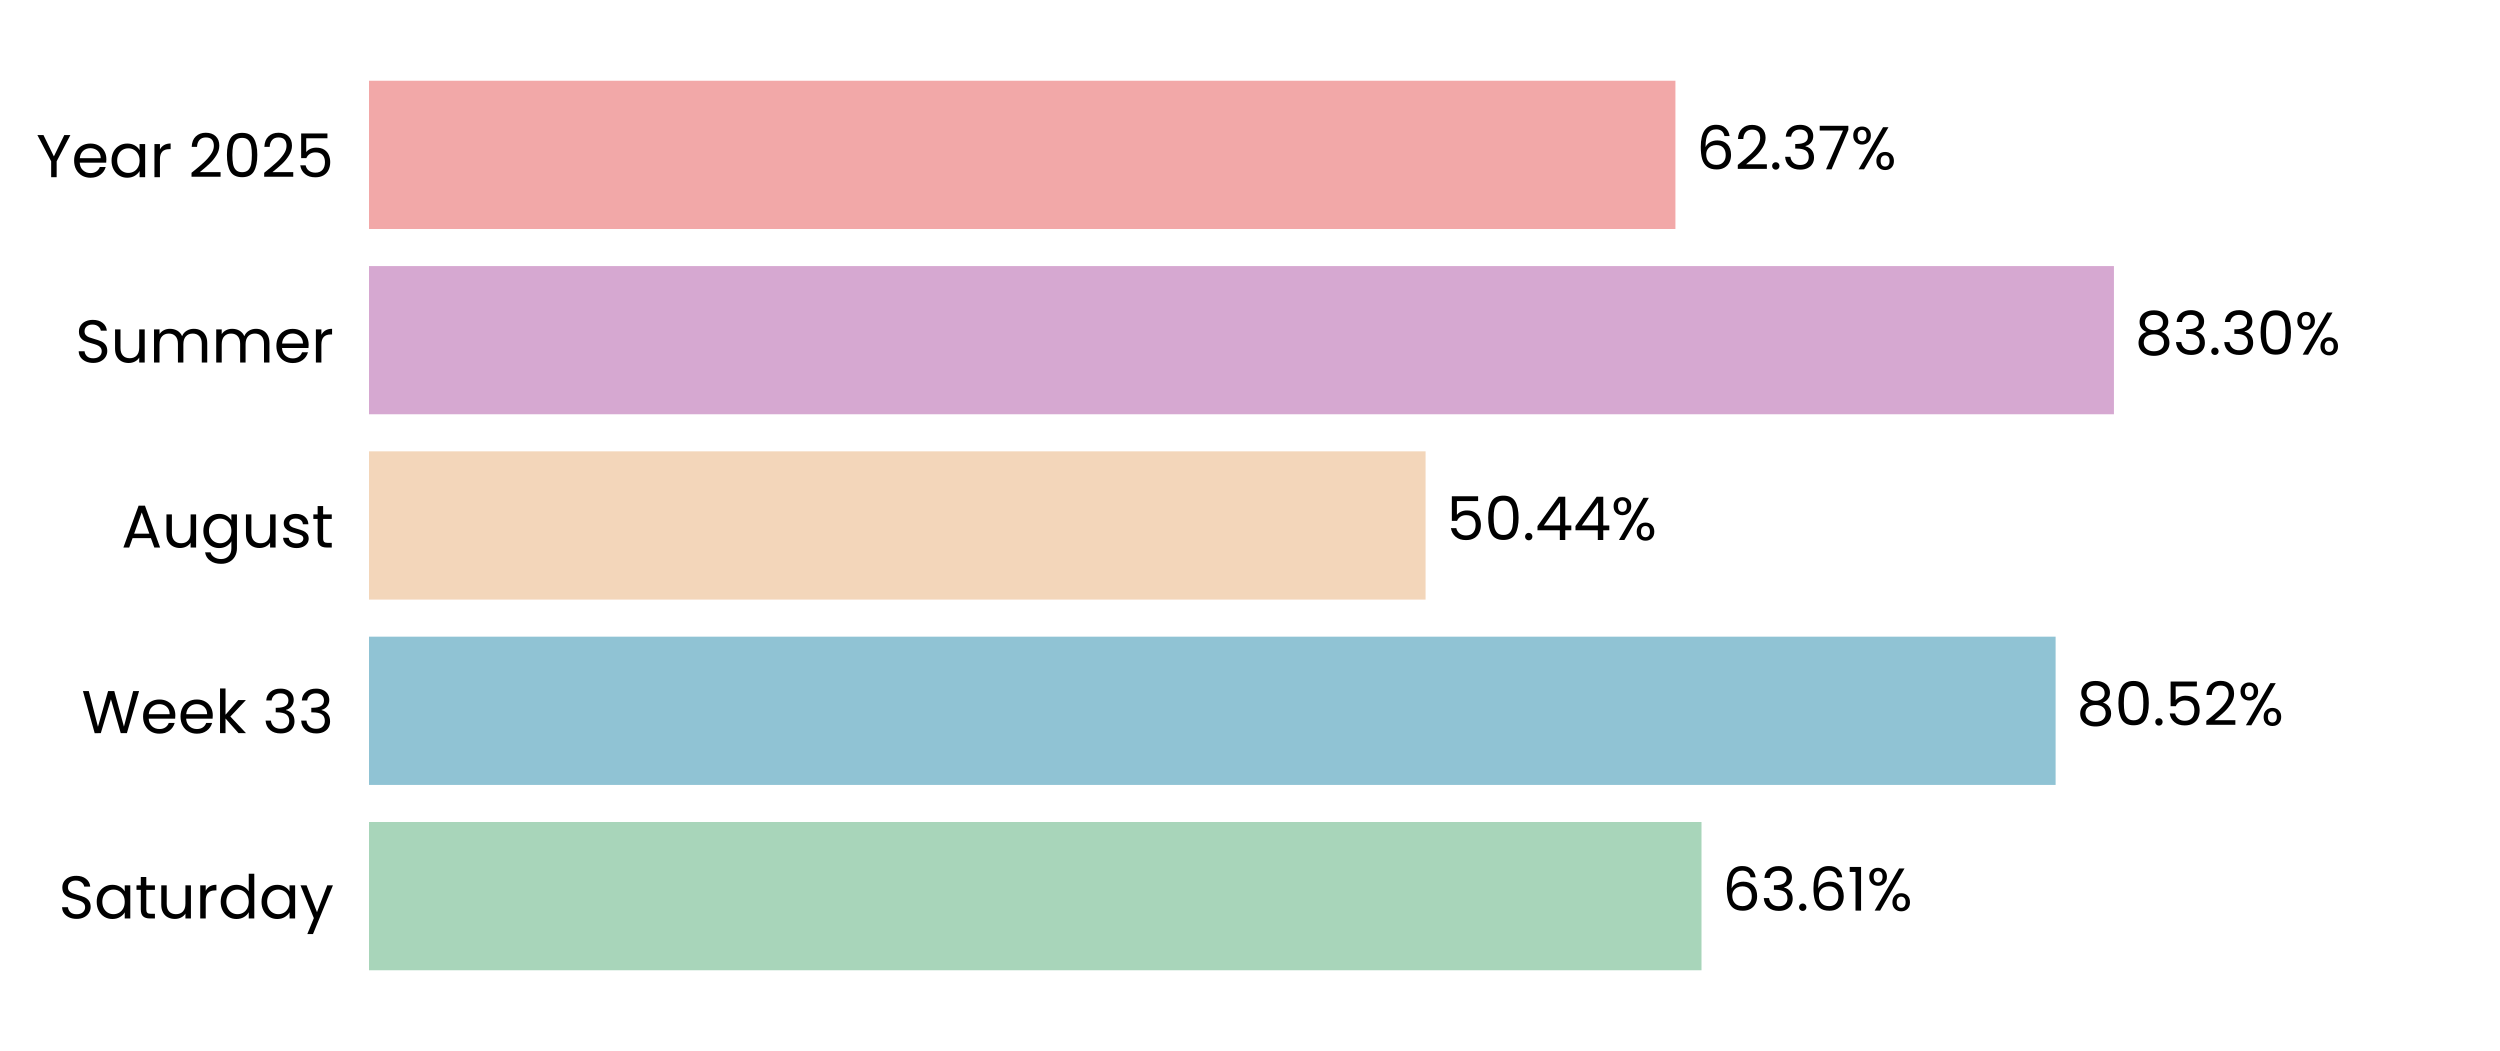
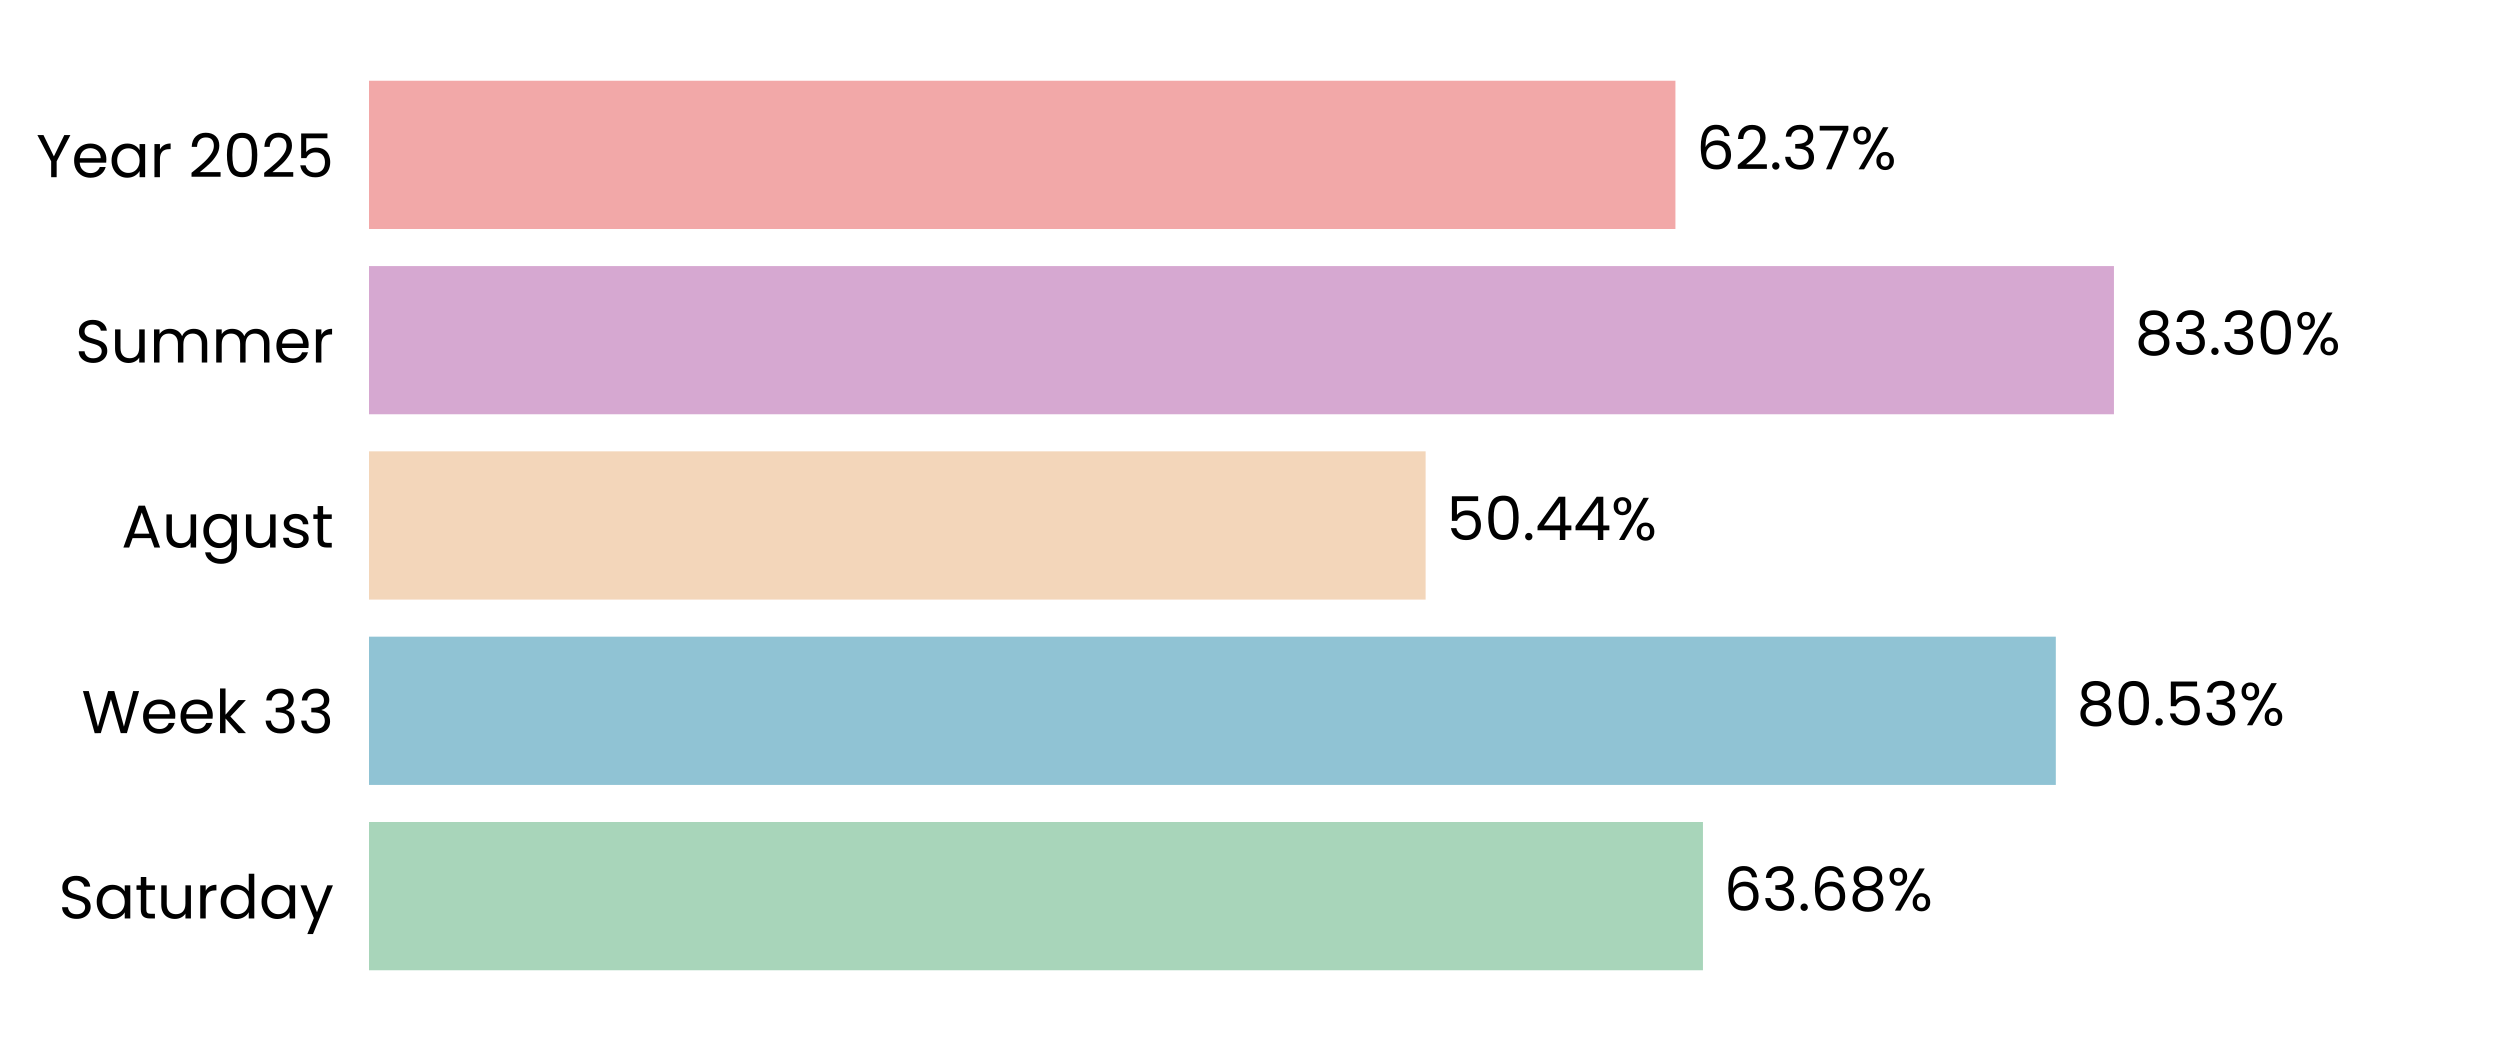
<svg xmlns="http://www.w3.org/2000/svg" xmlns:xlink="http://www.w3.org/1999/xlink" width="496.691pt" height="208.8pt" viewBox="0 0 496.691 208.8" version="1.1">
  <defs>
    <style type="text/css">*{stroke-linejoin: round; stroke-linecap: butt}</style>
  </defs>
  <g id="figure_1">
    <g id="patch_1">
      <path d="M 0 208.8  L 496.691 208.8  L 496.691 0  L 0 0  L 0 208.8  z " style="fill: none" />
    </g>
    <g id="axes_1">
      <g id="patch_2">
        <path d="M 73.311 201.6  L 489.491 201.6  L 489.491 7.2  L 73.311 7.2  L 73.311 201.6  z " style="fill: none" />
      </g>
      <g id="patch_3">
-         <path d="M 73.311 192.764  L 338.048 192.764  L 338.048 163.309  L 73.311 163.309  z " clip-path="url(#pcec86ef54c)" style="fill: #a8d5ba" />
+         <path d="M 73.311 192.764  L 338.337 192.764  L 338.337 163.309  L 73.311 163.309  z " clip-path="url(#p3f6d0e934d)" style="fill: #a8d5ba" />
      </g>
      <g id="patch_4">
-         <path d="M 73.311 155.945  L 408.402 155.945  L 408.402 126.491  L 73.311 126.491  z " clip-path="url(#pcec86ef54c)" style="fill: #90c3d4" />
+         <path d="M 73.311 155.945  L 408.443 155.945  L 408.443 126.491  L 73.311 126.491  z " clip-path="url(#p3f6d0e934d)" style="fill: #90c3d4" />
      </g>
      <g id="patch_5">
-         <path d="M 73.311 119.127  L 283.229 119.127  L 283.229 89.673  L 73.311 89.673  z " clip-path="url(#pcec86ef54c)" style="fill: #f3d6ba" />
+         <path d="M 73.311 119.127  L 283.238 119.127  L 283.238 89.673  L 73.311 89.673  z " clip-path="url(#p3f6d0e934d)" style="fill: #f3d6ba" />
      </g>
      <g id="patch_6">
-         <path d="M 73.311 82.309  L 419.99 82.309  L 419.99 52.855  L 73.311 52.855  z " clip-path="url(#pcec86ef54c)" style="fill: #d6a8d1" />
+         <path d="M 73.311 82.309  L 419.993 82.309  L 419.993 52.855  L 73.311 52.855  z " clip-path="url(#p3f6d0e934d)" style="fill: #d6a8d1" />
      </g>
      <g id="patch_7">
-         <path d="M 73.311 45.491  L 332.866 45.491  L 332.866 16.036  L 73.311 16.036  z " clip-path="url(#pcec86ef54c)" style="fill: #f2a8a8" />
+         <path d="M 73.311 45.491  L 332.867 45.491  L 332.867 16.036  L 73.311 16.036  z " clip-path="url(#p3f6d0e934d)" style="fill: #f2a8a8" />
      </g>
      <g id="matplotlib.axis_1">
        <g id="ytick_1">
          <g id="text_1">
            <g transform="translate(11.65312 182.4764) scale(0.12 -0.12)">
              <defs>
                <path id="Poppins-Regular-53" d="M 1907 -45  Q 1466 -45 1117 112  Q 768 269 569 547  Q 371 826 365 1190  L 986 1190  Q 1018 877 1245 662  Q 1472 448 1907 448  Q 2323 448 2563 656  Q 2803 864 2803 1190  Q 2803 1446 2662 1606  Q 2522 1766 2310 1849  Q 2099 1933 1741 2029  Q 1299 2144 1033 2259  Q 768 2374 579 2620  Q 390 2867 390 3283  Q 390 3648 576 3929  Q 762 4211 1098 4364  Q 1434 4518 1869 4518  Q 2496 4518 2896 4204  Q 3296 3891 3347 3373  L 2707 3373  Q 2675 3629 2438 3824  Q 2202 4019 1811 4019  Q 1446 4019 1216 3830  Q 986 3642 986 3302  Q 986 3059 1123 2905  Q 1261 2752 1462 2672  Q 1664 2592 2029 2490  Q 2470 2368 2739 2249  Q 3008 2131 3200 1884  Q 3392 1638 3392 1216  Q 3392 890 3219 602  Q 3046 314 2707 134  Q 2368 -45 1907 -45  z " transform="scale(0.015625)" />
                <path id="Poppins-Regular-61" d="M 275 1766  Q 275 2304 492 2710  Q 710 3117 1091 3341  Q 1472 3565 1939 3565  Q 2400 3565 2739 3366  Q 3078 3168 3245 2867  L 3245 3507  L 3834 3507  L 3834 0  L 3245 0  L 3245 653  Q 3072 346 2729 144  Q 2387 -58 1933 -58  Q 1466 -58 1088 172  Q 710 403 492 819  Q 275 1235 275 1766  z M 3245 1760  Q 3245 2157 3085 2451  Q 2925 2746 2653 2902  Q 2381 3059 2054 3059  Q 1728 3059 1459 2905  Q 1190 2752 1030 2457  Q 870 2163 870 1766  Q 870 1363 1030 1065  Q 1190 768 1459 611  Q 1728 454 2054 454  Q 2381 454 2653 611  Q 2925 768 3085 1065  Q 3245 1363 3245 1760  z " transform="scale(0.015625)" />
                <path id="Poppins-Regular-74" d="M 1203 3027  L 1203 960  Q 1203 704 1312 598  Q 1421 493 1690 493  L 2118 493  L 2118 0  L 1594 0  Q 1107 0 864 224  Q 621 448 621 960  L 621 3027  L 166 3027  L 166 3507  L 621 3507  L 621 4390  L 1203 4390  L 1203 3507  L 2118 3507  L 2118 3027  L 1203 3027  z " transform="scale(0.015625)" />
                <path id="Poppins-Regular-75" d="M 3603 3507  L 3603 0  L 3021 0  L 3021 518  Q 2854 250 2556 99  Q 2259 -51 1901 -51  Q 1491 -51 1164 118  Q 838 288 649 627  Q 461 966 461 1453  L 461 3507  L 1037 3507  L 1037 1530  Q 1037 1011 1299 732  Q 1562 454 2016 454  Q 2483 454 2752 742  Q 3021 1030 3021 1581  L 3021 3507  L 3603 3507  z " transform="scale(0.015625)" />
                <path id="Poppins-Regular-72" d="M 1075 2938  Q 1229 3238 1513 3404  Q 1798 3571 2208 3571  L 2208 2970  L 2054 2970  Q 1075 2970 1075 1907  L 1075 0  L 493 0  L 493 3507  L 1075 3507  L 1075 2938  z " transform="scale(0.015625)" />
                <path id="Poppins-Regular-64" d="M 275 1766  Q 275 2304 492 2710  Q 710 3117 1091 3341  Q 1472 3565 1946 3565  Q 2355 3565 2707 3376  Q 3059 3187 3245 2880  L 3245 4736  L 3834 4736  L 3834 0  L 3245 0  L 3245 659  Q 3072 346 2733 144  Q 2394 -58 1939 -58  Q 1472 -58 1091 172  Q 710 403 492 819  Q 275 1235 275 1766  z M 3245 1760  Q 3245 2157 3085 2451  Q 2925 2746 2653 2902  Q 2381 3059 2054 3059  Q 1728 3059 1459 2905  Q 1190 2752 1030 2457  Q 870 2163 870 1766  Q 870 1363 1030 1065  Q 1190 768 1459 611  Q 1728 454 2054 454  Q 2381 454 2653 611  Q 2925 768 3085 1065  Q 3245 1363 3245 1760  z " transform="scale(0.015625)" />
                <path id="Poppins-Regular-79" d="M 3514 3507  L 1402 -1651  L 800 -1651  L 1491 38  L 77 3507  L 723 3507  L 1824 666  L 2912 3507  L 3514 3507  z " transform="scale(0.015625)" />
              </defs>
              <use xlink:href="#Poppins-Regular-53" />
              <use xlink:href="#Poppins-Regular-61" transform="translate(58.7 0)" />
              <use xlink:href="#Poppins-Regular-74" transform="translate(126.3 0)" />
              <use xlink:href="#Poppins-Regular-75" transform="translate(162.7 0)" />
              <use xlink:href="#Poppins-Regular-72" transform="translate(226.7 0)" />
              <use xlink:href="#Poppins-Regular-64" transform="translate(264 0)" />
              <use xlink:href="#Poppins-Regular-61" transform="translate(331.5999 0)" />
              <use xlink:href="#Poppins-Regular-79" transform="translate(399.1999 0)" />
            </g>
          </g>
        </g>
        <g id="ytick_2">
          <g id="text_2">
            <g transform="translate(16.19813 145.6582) scale(0.12 -0.12)">
              <defs>
                <path id="Poppins-Regular-57" d="M 6099 4461  L 4806 0  L 4154 0  L 3117 3590  L 2042 0  L 1395 -6  L 147 4461  L 768 4461  L 1741 678  L 2816 4461  L 3469 4461  L 4493 691  L 5472 4461  L 6099 4461  z " transform="scale(0.015625)" />
                <path id="Poppins-Regular-65" d="M 3693 1888  Q 3693 1722 3674 1536  L 870 1536  Q 902 1018 1225 726  Q 1549 435 2010 435  Q 2387 435 2640 611  Q 2893 787 2995 1082  L 3622 1082  Q 3482 576 3059 259  Q 2637 -58 2010 -58  Q 1510 -58 1116 166  Q 723 390 499 803  Q 275 1216 275 1760  Q 275 2304 492 2713  Q 710 3123 1104 3344  Q 1498 3565 2010 3565  Q 2509 3565 2893 3347  Q 3277 3130 3485 2749  Q 3693 2368 3693 1888  z M 3091 2010  Q 3091 2342 2944 2582  Q 2797 2822 2544 2947  Q 2291 3072 1984 3072  Q 1542 3072 1232 2790  Q 922 2509 877 2010  L 3091 2010  z " transform="scale(0.015625)" />
                <path id="Poppins-Regular-6b" d="M 2451 0  L 1075 1549  L 1075 0  L 493 0  L 493 4736  L 1075 4736  L 1075 1952  L 2426 3507  L 3238 3507  L 1587 1760  L 3245 0  L 2451 0  z " transform="scale(0.015625)" />
                <path id="Poppins-Regular-20" transform="scale(0.015625)" />
                <path id="Poppins-Regular-33" d="M 384 3462  Q 429 4051 838 4384  Q 1248 4717 1901 4717  Q 2336 4717 2653 4560  Q 2970 4403 3133 4134  Q 3296 3866 3296 3526  Q 3296 3130 3069 2842  Q 2842 2554 2477 2470  L 2477 2438  Q 2893 2336 3136 2035  Q 3379 1734 3379 1248  Q 3379 883 3212 592  Q 3046 301 2713 134  Q 2381 -32 1914 -32  Q 1235 -32 800 323  Q 365 678 314 1331  L 877 1331  Q 922 947 1190 704  Q 1459 461 1907 461  Q 2355 461 2588 694  Q 2822 928 2822 1299  Q 2822 1779 2502 1990  Q 2182 2202 1536 2202  L 1389 2202  L 1389 2688  L 1542 2688  Q 2131 2694 2432 2883  Q 2733 3072 2733 3469  Q 2733 3808 2512 4013  Q 2291 4218 1882 4218  Q 1485 4218 1241 4013  Q 998 3808 954 3462  L 384 3462  z " transform="scale(0.015625)" />
              </defs>
              <use xlink:href="#Poppins-Regular-57" />
              <use xlink:href="#Poppins-Regular-65" transform="translate(97.59999 0)" />
              <use xlink:href="#Poppins-Regular-65" transform="translate(159.6 0)" />
              <use xlink:href="#Poppins-Regular-6b" transform="translate(221.6 0)" />
              <use xlink:href="#Poppins-Regular-20" transform="translate(273.0999 0)" />
              <use xlink:href="#Poppins-Regular-33" transform="translate(299.7999 0)" />
              <use xlink:href="#Poppins-Regular-33" transform="translate(358.6999 0)" />
            </g>
          </g>
        </g>
        <g id="ytick_3">
          <g id="text_3">
            <g transform="translate(24.11812 108.78) scale(0.12 -0.12)">
              <defs>
                <path id="Poppins-Regular-41" d="M 3130 992  L 1184 992  L 826 0  L 211 0  L 1824 4435  L 2496 4435  L 4102 0  L 3488 0  L 3130 992  z M 2963 1466  L 2157 3718  L 1350 1466  L 2963 1466  z " transform="scale(0.015625)" />
                <path id="Poppins-Regular-67" d="M 1939 3565  Q 2394 3565 2736 3366  Q 3078 3168 3245 2867  L 3245 3507  L 3834 3507  L 3834 -77  Q 3834 -557 3629 -931  Q 3424 -1306 3043 -1517  Q 2662 -1728 2157 -1728  Q 1466 -1728 1005 -1401  Q 544 -1075 461 -512  L 1037 -512  Q 1133 -832 1433 -1027  Q 1734 -1222 2157 -1222  Q 2637 -1222 2941 -921  Q 3245 -621 3245 -77  L 3245 659  Q 3072 352 2733 147  Q 2394 -58 1939 -58  Q 1472 -58 1091 172  Q 710 403 492 819  Q 275 1235 275 1766  Q 275 2304 492 2710  Q 710 3117 1091 3341  Q 1472 3565 1939 3565  z M 3245 1760  Q 3245 2157 3085 2451  Q 2925 2746 2653 2902  Q 2381 3059 2054 3059  Q 1728 3059 1459 2905  Q 1190 2752 1030 2457  Q 870 2163 870 1766  Q 870 1363 1030 1065  Q 1190 768 1459 611  Q 1728 454 2054 454  Q 2381 454 2653 611  Q 2925 768 3085 1065  Q 3245 1363 3245 1760  z " transform="scale(0.015625)" />
                <path id="Poppins-Regular-73" d="M 1734 -58  Q 1331 -58 1011 80  Q 691 218 505 464  Q 320 710 301 1030  L 902 1030  Q 928 768 1149 601  Q 1370 435 1728 435  Q 2061 435 2253 582  Q 2445 730 2445 954  Q 2445 1184 2240 1296  Q 2035 1408 1606 1517  Q 1216 1619 969 1724  Q 723 1830 547 2038  Q 371 2246 371 2586  Q 371 2854 531 3078  Q 691 3302 985 3433  Q 1280 3565 1658 3565  Q 2240 3565 2598 3270  Q 2957 2976 2982 2464  L 2400 2464  Q 2381 2739 2179 2905  Q 1978 3072 1638 3072  Q 1325 3072 1139 2937  Q 954 2803 954 2586  Q 954 2413 1066 2301  Q 1178 2189 1347 2121  Q 1517 2054 1818 1971  Q 2195 1869 2432 1769  Q 2669 1670 2838 1472  Q 3008 1274 3014 954  Q 3014 666 2854 435  Q 2694 205 2403 73  Q 2112 -58 1734 -58  z " transform="scale(0.015625)" />
              </defs>
              <use xlink:href="#Poppins-Regular-41" />
              <use xlink:href="#Poppins-Regular-75" transform="translate(67.39999 0)" />
              <use xlink:href="#Poppins-Regular-67" transform="translate(131.4 0)" />
              <use xlink:href="#Poppins-Regular-75" transform="translate(199 0)" />
              <use xlink:href="#Poppins-Regular-73" transform="translate(263 0)" />
              <use xlink:href="#Poppins-Regular-74" transform="translate(315.2 0)" />
            </g>
          </g>
        </g>
        <g id="ytick_4">
          <g id="text_4">
            <g transform="translate(14.95125 72.02182) scale(0.12 -0.12)">
              <defs>
                <path id="Poppins-Regular-6d" d="M 4710 3571  Q 5120 3571 5440 3401  Q 5760 3232 5945 2893  Q 6131 2554 6131 2067  L 6131 0  L 5555 0  L 5555 1984  Q 5555 2509 5296 2787  Q 5037 3066 4595 3066  Q 4141 3066 3872 2774  Q 3603 2483 3603 1933  L 3603 0  L 3027 0  L 3027 1984  Q 3027 2509 2768 2787  Q 2509 3066 2067 3066  Q 1613 3066 1344 2774  Q 1075 2483 1075 1933  L 1075 0  L 493 0  L 493 3507  L 1075 3507  L 1075 3002  Q 1248 3277 1539 3424  Q 1830 3571 2182 3571  Q 2624 3571 2963 3372  Q 3302 3174 3469 2790  Q 3616 3162 3955 3366  Q 4294 3571 4710 3571  z " transform="scale(0.015625)" />
              </defs>
              <use xlink:href="#Poppins-Regular-53" />
              <use xlink:href="#Poppins-Regular-75" transform="translate(58.7 0)" />
              <use xlink:href="#Poppins-Regular-6d" transform="translate(122.7 0)" />
              <use xlink:href="#Poppins-Regular-6d" transform="translate(225.7 0)" />
              <use xlink:href="#Poppins-Regular-65" transform="translate(328.7 0)" />
              <use xlink:href="#Poppins-Regular-72" transform="translate(390.6999 0)" />
            </g>
          </g>
        </g>
        <g id="ytick_5">
          <g id="text_5">
            <g transform="translate(7.2 35.20364) scale(0.12 -0.12)">
              <defs>
                <path id="Poppins-Regular-59" d="M 3616 4461  L 2163 1683  L 2163 0  L 1581 0  L 1581 1683  L 122 4461  L 768 4461  L 1869 2202  L 2970 4461  L 3616 4461  z " transform="scale(0.015625)" />
                <path id="Poppins-Regular-32" d="M 326 467  Q 1139 1120 1600 1539  Q 2061 1958 2377 2416  Q 2694 2874 2694 3315  Q 2694 3731 2492 3971  Q 2291 4211 1843 4211  Q 1408 4211 1168 3939  Q 928 3667 909 3213  L 346 3213  Q 371 3930 780 4320  Q 1190 4710 1837 4710  Q 2496 4710 2883 4345  Q 3270 3981 3270 3341  Q 3270 2810 2953 2307  Q 2637 1805 2233 1424  Q 1830 1043 1203 538  L 3405 538  L 3405 51  L 326 51  L 326 467  z " transform="scale(0.015625)" />
                <path id="Poppins-Regular-30" d="M 397 2362  Q 397 3462 755 4080  Q 1114 4698 2010 4698  Q 2899 4698 3257 4080  Q 3616 3462 3616 2362  Q 3616 1242 3257 621  Q 2899 0 2010 0  Q 1114 0 755 621  Q 397 1242 397 2362  z M 3040 2362  Q 3040 2918 2966 3305  Q 2893 3693 2665 3929  Q 2438 4166 2010 4166  Q 1574 4166 1347 3929  Q 1120 3693 1046 3305  Q 973 2918 973 2362  Q 973 1786 1046 1395  Q 1120 1005 1347 768  Q 1574 531 2010 531  Q 2438 531 2665 768  Q 2893 1005 2966 1395  Q 3040 1786 3040 2362  z " transform="scale(0.015625)" />
                <path id="Poppins-Regular-35" d="M 3347 4122  L 1101 4122  L 1101 2662  Q 1248 2867 1536 2998  Q 1824 3130 2157 3130  Q 2688 3130 3021 2909  Q 3354 2688 3498 2339  Q 3642 1990 3642 1600  Q 3642 1139 3469 774  Q 3296 410 2941 198  Q 2586 -13 2061 -13  Q 1389 -13 973 332  Q 557 678 467 1254  L 1037 1254  Q 1120 890 1389 685  Q 1658 480 2067 480  Q 2573 480 2829 784  Q 3085 1088 3085 1587  Q 3085 2086 2829 2358  Q 2573 2630 2074 2630  Q 1734 2630 1481 2467  Q 1229 2304 1114 2022  L 563 2022  L 563 4634  L 3347 4634  L 3347 4122  z " transform="scale(0.015625)" />
              </defs>
              <use xlink:href="#Poppins-Regular-59" />
              <use xlink:href="#Poppins-Regular-65" transform="translate(58.39999 0)" />
              <use xlink:href="#Poppins-Regular-61" transform="translate(120.4 0)" />
              <use xlink:href="#Poppins-Regular-72" transform="translate(188 0)" />
              <use xlink:href="#Poppins-Regular-20" transform="translate(225.3 0)" />
              <use xlink:href="#Poppins-Regular-32" transform="translate(252 0)" />
              <use xlink:href="#Poppins-Regular-30" transform="translate(309.4999 0)" />
              <use xlink:href="#Poppins-Regular-32" transform="translate(372.2999 0)" />
              <use xlink:href="#Poppins-Regular-35" transform="translate(429.7999 0)" />
            </g>
          </g>
        </g>
      </g>
      <g id="text_6">
-         <g transform="translate(342.2098 180.9164) scale(0.12 -0.12)">
+         <g transform="translate(342.4988 180.9164) scale(0.12 -0.12)">
          <defs>
            <path id="Poppins-Regular-36" d="M 2976 3526  Q 2835 4237 2099 4237  Q 1530 4237 1248 3798  Q 966 3360 973 2355  Q 1120 2688 1462 2877  Q 1805 3066 2227 3066  Q 2886 3066 3280 2656  Q 3674 2246 3674 1523  Q 3674 1088 3504 742  Q 3334 397 2992 192  Q 2650 -13 2163 -13  Q 1504 -13 1133 281  Q 762 576 614 1094  Q 467 1613 467 2374  Q 467 4723 2106 4723  Q 2733 4723 3091 4384  Q 3450 4045 3514 3526  L 2976 3526  z M 2106 2573  Q 1830 2573 1587 2461  Q 1344 2349 1193 2121  Q 1043 1894 1043 1568  Q 1043 1082 1324 778  Q 1606 474 2131 474  Q 2579 474 2844 752  Q 3110 1030 3110 1504  Q 3110 2003 2854 2288  Q 2598 2573 2106 2573  z " transform="scale(0.015625)" />
            <path id="Poppins-Regular-2e" d="M 678 -38  Q 512 -38 397 77  Q 282 192 282 358  Q 282 525 397 640  Q 512 755 678 755  Q 838 755 950 640  Q 1062 525 1062 358  Q 1062 192 950 77  Q 838 -38 678 -38  z " transform="scale(0.015625)" />
-             <path id="Poppins-Regular-31" d="M 243 4096  L 243 4627  L 1446 4627  L 1446 0  L 858 0  L 858 4096  L 243 4096  z " transform="scale(0.015625)" />
+             <path id="Poppins-Regular-38" d="M 1242 2406  Q 883 2547 691 2816  Q 499 3085 499 3469  Q 499 3814 672 4092  Q 845 4371 1187 4534  Q 1530 4698 2016 4698  Q 2502 4698 2844 4534  Q 3187 4371 3363 4092  Q 3539 3814 3539 3469  Q 3539 3098 3340 2819  Q 3142 2541 2797 2406  Q 3194 2285 3427 1981  Q 3661 1677 3661 1248  Q 3661 832 3456 521  Q 3251 211 2876 41  Q 2502 -128 2016 -128  Q 1530 -128 1162 41  Q 794 211 589 521  Q 384 832 384 1248  Q 384 1677 614 1984  Q 845 2291 1242 2406  z M 2976 3398  Q 2976 3789 2720 4000  Q 2464 4211 2016 4211  Q 1574 4211 1318 4000  Q 1062 3789 1062 3392  Q 1062 3034 1328 2816  Q 1594 2598 2016 2598  Q 2445 2598 2710 2819  Q 2976 3040 2976 3398  z M 2016 2150  Q 1542 2150 1241 1929  Q 941 1709 941 1267  Q 941 858 1232 608  Q 1523 358 2016 358  Q 2509 358 2797 608  Q 3085 858 3085 1267  Q 3085 1696 2790 1923  Q 2496 2150 2016 2150  z " transform="scale(0.015625)" />
            <path id="Poppins-Regular-25" d="M 269 3584  Q 269 4019 531 4278  Q 794 4538 1203 4538  Q 1613 4538 1875 4278  Q 2138 4019 2138 3584  Q 2138 3142 1875 2883  Q 1613 2624 1203 2624  Q 794 2624 531 2883  Q 269 3142 269 3584  z M 4006 4467  L 1414 0  L 838 0  L 3430 4467  L 4006 4467  z M 1203 4179  Q 986 4179 861 4028  Q 736 3878 736 3584  Q 736 3290 861 3136  Q 986 2982 1203 2982  Q 1421 2982 1549 3139  Q 1677 3296 1677 3584  Q 1677 3878 1549 4028  Q 1421 4179 1203 4179  z M 2720 883  Q 2720 1325 2982 1584  Q 3245 1843 3654 1843  Q 4064 1843 4323 1584  Q 4582 1325 4582 883  Q 4582 448 4323 185  Q 4064 -77 3654 -77  Q 3245 -77 2982 182  Q 2720 442 2720 883  z M 3648 1478  Q 3430 1478 3302 1328  Q 3174 1178 3174 883  Q 3174 595 3302 444  Q 3430 294 3648 294  Q 3866 294 3994 444  Q 4122 595 4122 883  Q 4122 1178 3994 1328  Q 3866 1478 3648 1478  z " transform="scale(0.015625)" />
          </defs>
          <use xlink:href="#Poppins-Regular-36" />
          <use xlink:href="#Poppins-Regular-33" transform="translate(63.49999 0)" />
          <use xlink:href="#Poppins-Regular-2e" transform="translate(122.4 0)" />
          <use xlink:href="#Poppins-Regular-36" transform="translate(143.4 0)" />
-           <use xlink:href="#Poppins-Regular-31" transform="translate(206.8999 0)" />
-           <use xlink:href="#Poppins-Regular-25" transform="translate(238.8999 0)" />
+           <use xlink:href="#Poppins-Regular-38" transform="translate(206.8999 0)" />
+           <use xlink:href="#Poppins-Regular-25" transform="translate(269.9999 0)" />
        </g>
      </g>
      <g id="text_7">
-         <g transform="translate(412.564 144.0982) scale(0.12 -0.12)">
-           <defs>
-             <path id="Poppins-Regular-38" d="M 1242 2406  Q 883 2547 691 2816  Q 499 3085 499 3469  Q 499 3814 672 4092  Q 845 4371 1187 4534  Q 1530 4698 2016 4698  Q 2502 4698 2844 4534  Q 3187 4371 3363 4092  Q 3539 3814 3539 3469  Q 3539 3098 3340 2819  Q 3142 2541 2797 2406  Q 3194 2285 3427 1981  Q 3661 1677 3661 1248  Q 3661 832 3456 521  Q 3251 211 2876 41  Q 2502 -128 2016 -128  Q 1530 -128 1162 41  Q 794 211 589 521  Q 384 832 384 1248  Q 384 1677 614 1984  Q 845 2291 1242 2406  z M 2976 3398  Q 2976 3789 2720 4000  Q 2464 4211 2016 4211  Q 1574 4211 1318 4000  Q 1062 3789 1062 3392  Q 1062 3034 1328 2816  Q 1594 2598 2016 2598  Q 2445 2598 2710 2819  Q 2976 3040 2976 3398  z M 2016 2150  Q 1542 2150 1241 1929  Q 941 1709 941 1267  Q 941 858 1232 608  Q 1523 358 2016 358  Q 2509 358 2797 608  Q 3085 858 3085 1267  Q 3085 1696 2790 1923  Q 2496 2150 2016 2150  z " transform="scale(0.015625)" />
-           </defs>
+         <g transform="translate(412.6053 144.0982) scale(0.12 -0.12)">
          <use xlink:href="#Poppins-Regular-38" />
          <use xlink:href="#Poppins-Regular-30" transform="translate(63.09999 0)" />
          <use xlink:href="#Poppins-Regular-2e" transform="translate(125.9 0)" />
          <use xlink:href="#Poppins-Regular-35" transform="translate(146.9 0)" />
-           <use xlink:href="#Poppins-Regular-32" transform="translate(209.7 0)" />
-           <use xlink:href="#Poppins-Regular-25" transform="translate(267.1999 0)" />
+           <use xlink:href="#Poppins-Regular-33" transform="translate(209.7 0)" />
+           <use xlink:href="#Poppins-Regular-25" transform="translate(268.5999 0)" />
        </g>
      </g>
      <g id="text_8">
-         <g transform="translate(287.3904 107.28) scale(0.12 -0.12)">
+         <g transform="translate(287.3997 107.28) scale(0.12 -0.12)">
          <defs>
            <path id="Poppins-Regular-34" d="M 256 1030  L 256 1472  L 2502 4582  L 3200 4582  L 3200 1536  L 3840 1536  L 3840 1030  L 3200 1030  L 3200 0  L 2624 0  L 2624 1030  L 256 1030  z M 2650 3974  L 928 1536  L 2650 1536  L 2650 3974  z " transform="scale(0.015625)" />
          </defs>
          <use xlink:href="#Poppins-Regular-35" />
          <use xlink:href="#Poppins-Regular-30" transform="translate(62.79999 0)" />
          <use xlink:href="#Poppins-Regular-2e" transform="translate(125.6 0)" />
          <use xlink:href="#Poppins-Regular-34" transform="translate(146.6 0)" />
          <use xlink:href="#Poppins-Regular-34" transform="translate(209.5 0)" />
          <use xlink:href="#Poppins-Regular-25" transform="translate(272.3999 0)" />
        </g>
      </g>
      <g id="text_9">
-         <g transform="translate(424.1515 70.46182) scale(0.12 -0.12)">
+         <g transform="translate(424.1546 70.46182) scale(0.12 -0.12)">
          <use xlink:href="#Poppins-Regular-38" />
          <use xlink:href="#Poppins-Regular-33" transform="translate(63.09999 0)" />
          <use xlink:href="#Poppins-Regular-2e" transform="translate(122 0)" />
          <use xlink:href="#Poppins-Regular-33" transform="translate(143 0)" />
          <use xlink:href="#Poppins-Regular-30" transform="translate(201.9 0)" />
          <use xlink:href="#Poppins-Regular-25" transform="translate(264.7 0)" />
        </g>
      </g>
      <g id="text_10">
-         <g transform="translate(337.0281 33.64364) scale(0.12 -0.12)">
+         <g transform="translate(337.0289 33.64364) scale(0.12 -0.12)">
          <defs>
            <path id="Poppins-Regular-37" d="M 3245 4173  L 1466 0  L 877 0  L 2682 4115  L 211 4115  L 211 4614  L 3245 4614  L 3245 4173  z " transform="scale(0.015625)" />
          </defs>
          <use xlink:href="#Poppins-Regular-36" />
          <use xlink:href="#Poppins-Regular-32" transform="translate(63.49999 0)" />
          <use xlink:href="#Poppins-Regular-2e" transform="translate(121 0)" />
          <use xlink:href="#Poppins-Regular-33" transform="translate(142 0)" />
          <use xlink:href="#Poppins-Regular-37" transform="translate(200.8999 0)" />
          <use xlink:href="#Poppins-Regular-25" transform="translate(255.4999 0)" />
        </g>
      </g>
    </g>
  </g>
  <defs>
-     <clipPath id="pcec86ef54c">
+     <clipPath id="p3f6d0e934d">
      <rect x="73.311" y="7.2" width="416.18" height="194.4" />
    </clipPath>
  </defs>
</svg>
